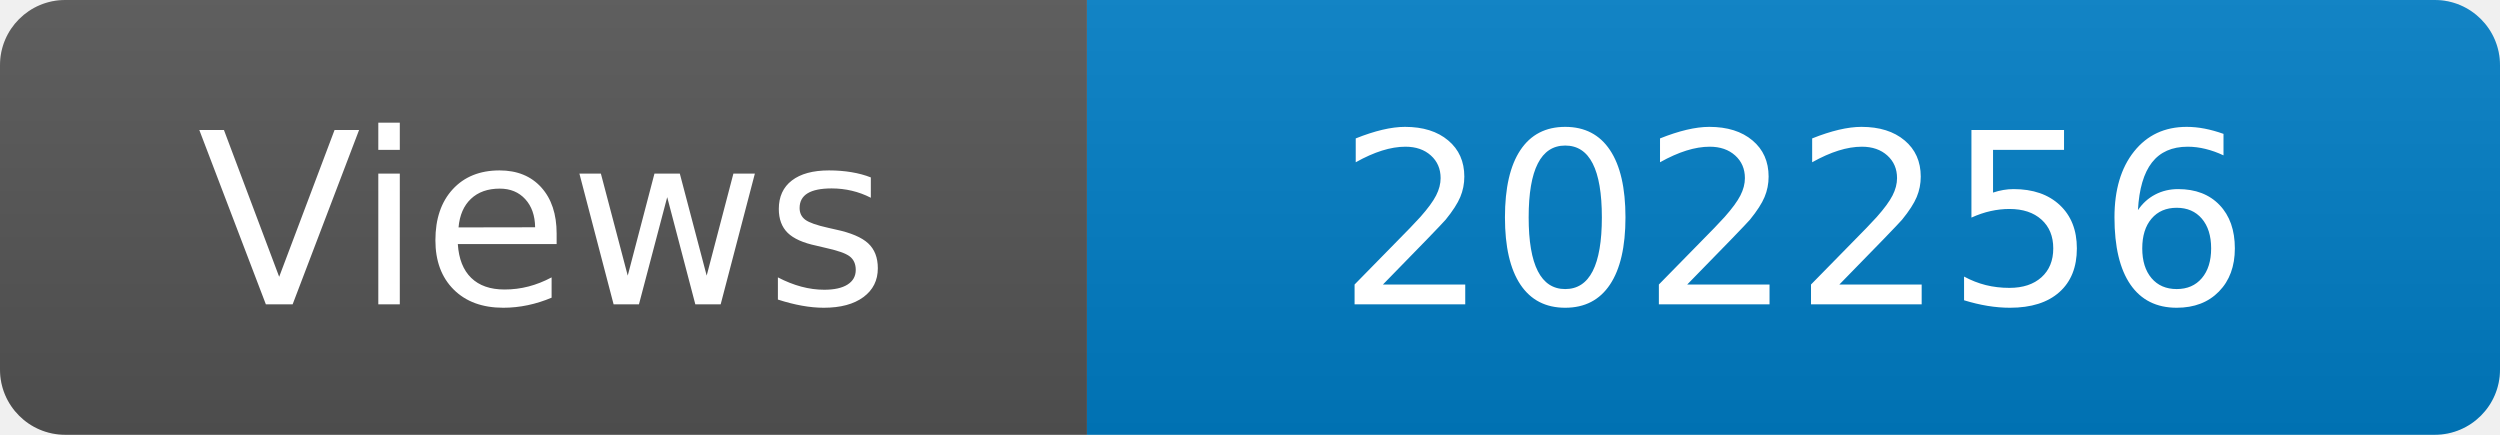
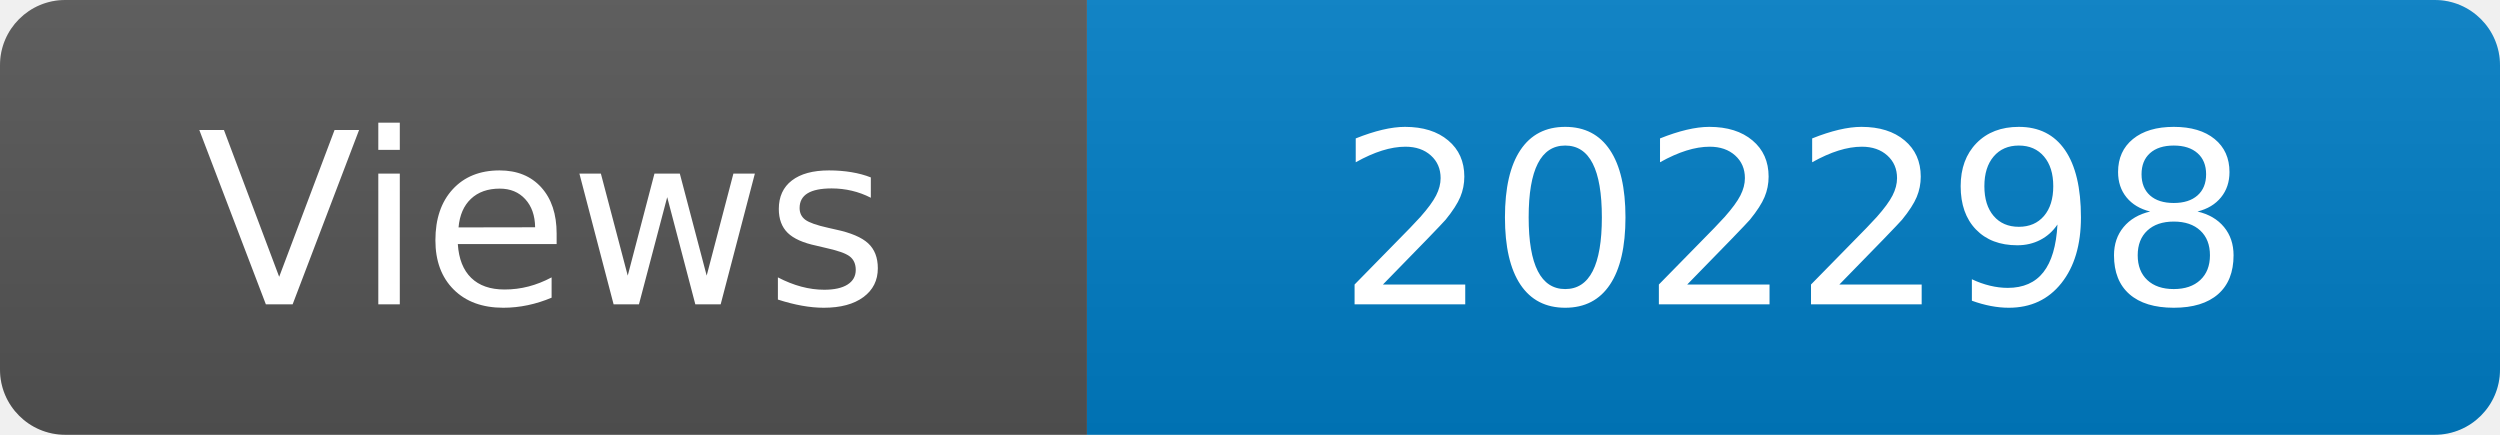
<svg xmlns="http://www.w3.org/2000/svg" width="115" height="20" role="img" aria-label="Maintained?: yes">
  <linearGradient id="s" x2="0" y2="100%">
    <stop offset="0" stop-color="#bbb" stop-opacity=".1" />
    <stop offset="1" stop-opacity=".1" />
  </linearGradient>
  <clipPath id="r">
    <rect width="115" height="20" rx="3" fill="#fff" />
  </clipPath>
  <g clip-path="url(#r)">
    <rect width="50" height="20" fill="#555" />
    <rect x="50" width="160" height="20" fill="#007ec6" />
    <rect width="115" height="20" fill="url(#s)" />
  </g>
  <g fill="#fff" text-anchor="middle" font-family="Verdana,Geneva,DejaVu Sans,sans-serif" font-size="110">
    <text x="250" y="140" transform="scale(.1)" fill="#fff">Views</text>
-     <text x="825" y="140" transform="scale(.1)" fill="#fff">202256</text>
+     <text x="825" y="140" transform="scale(.1)" fill="#fff">202298</text>
  </g>
</svg>
